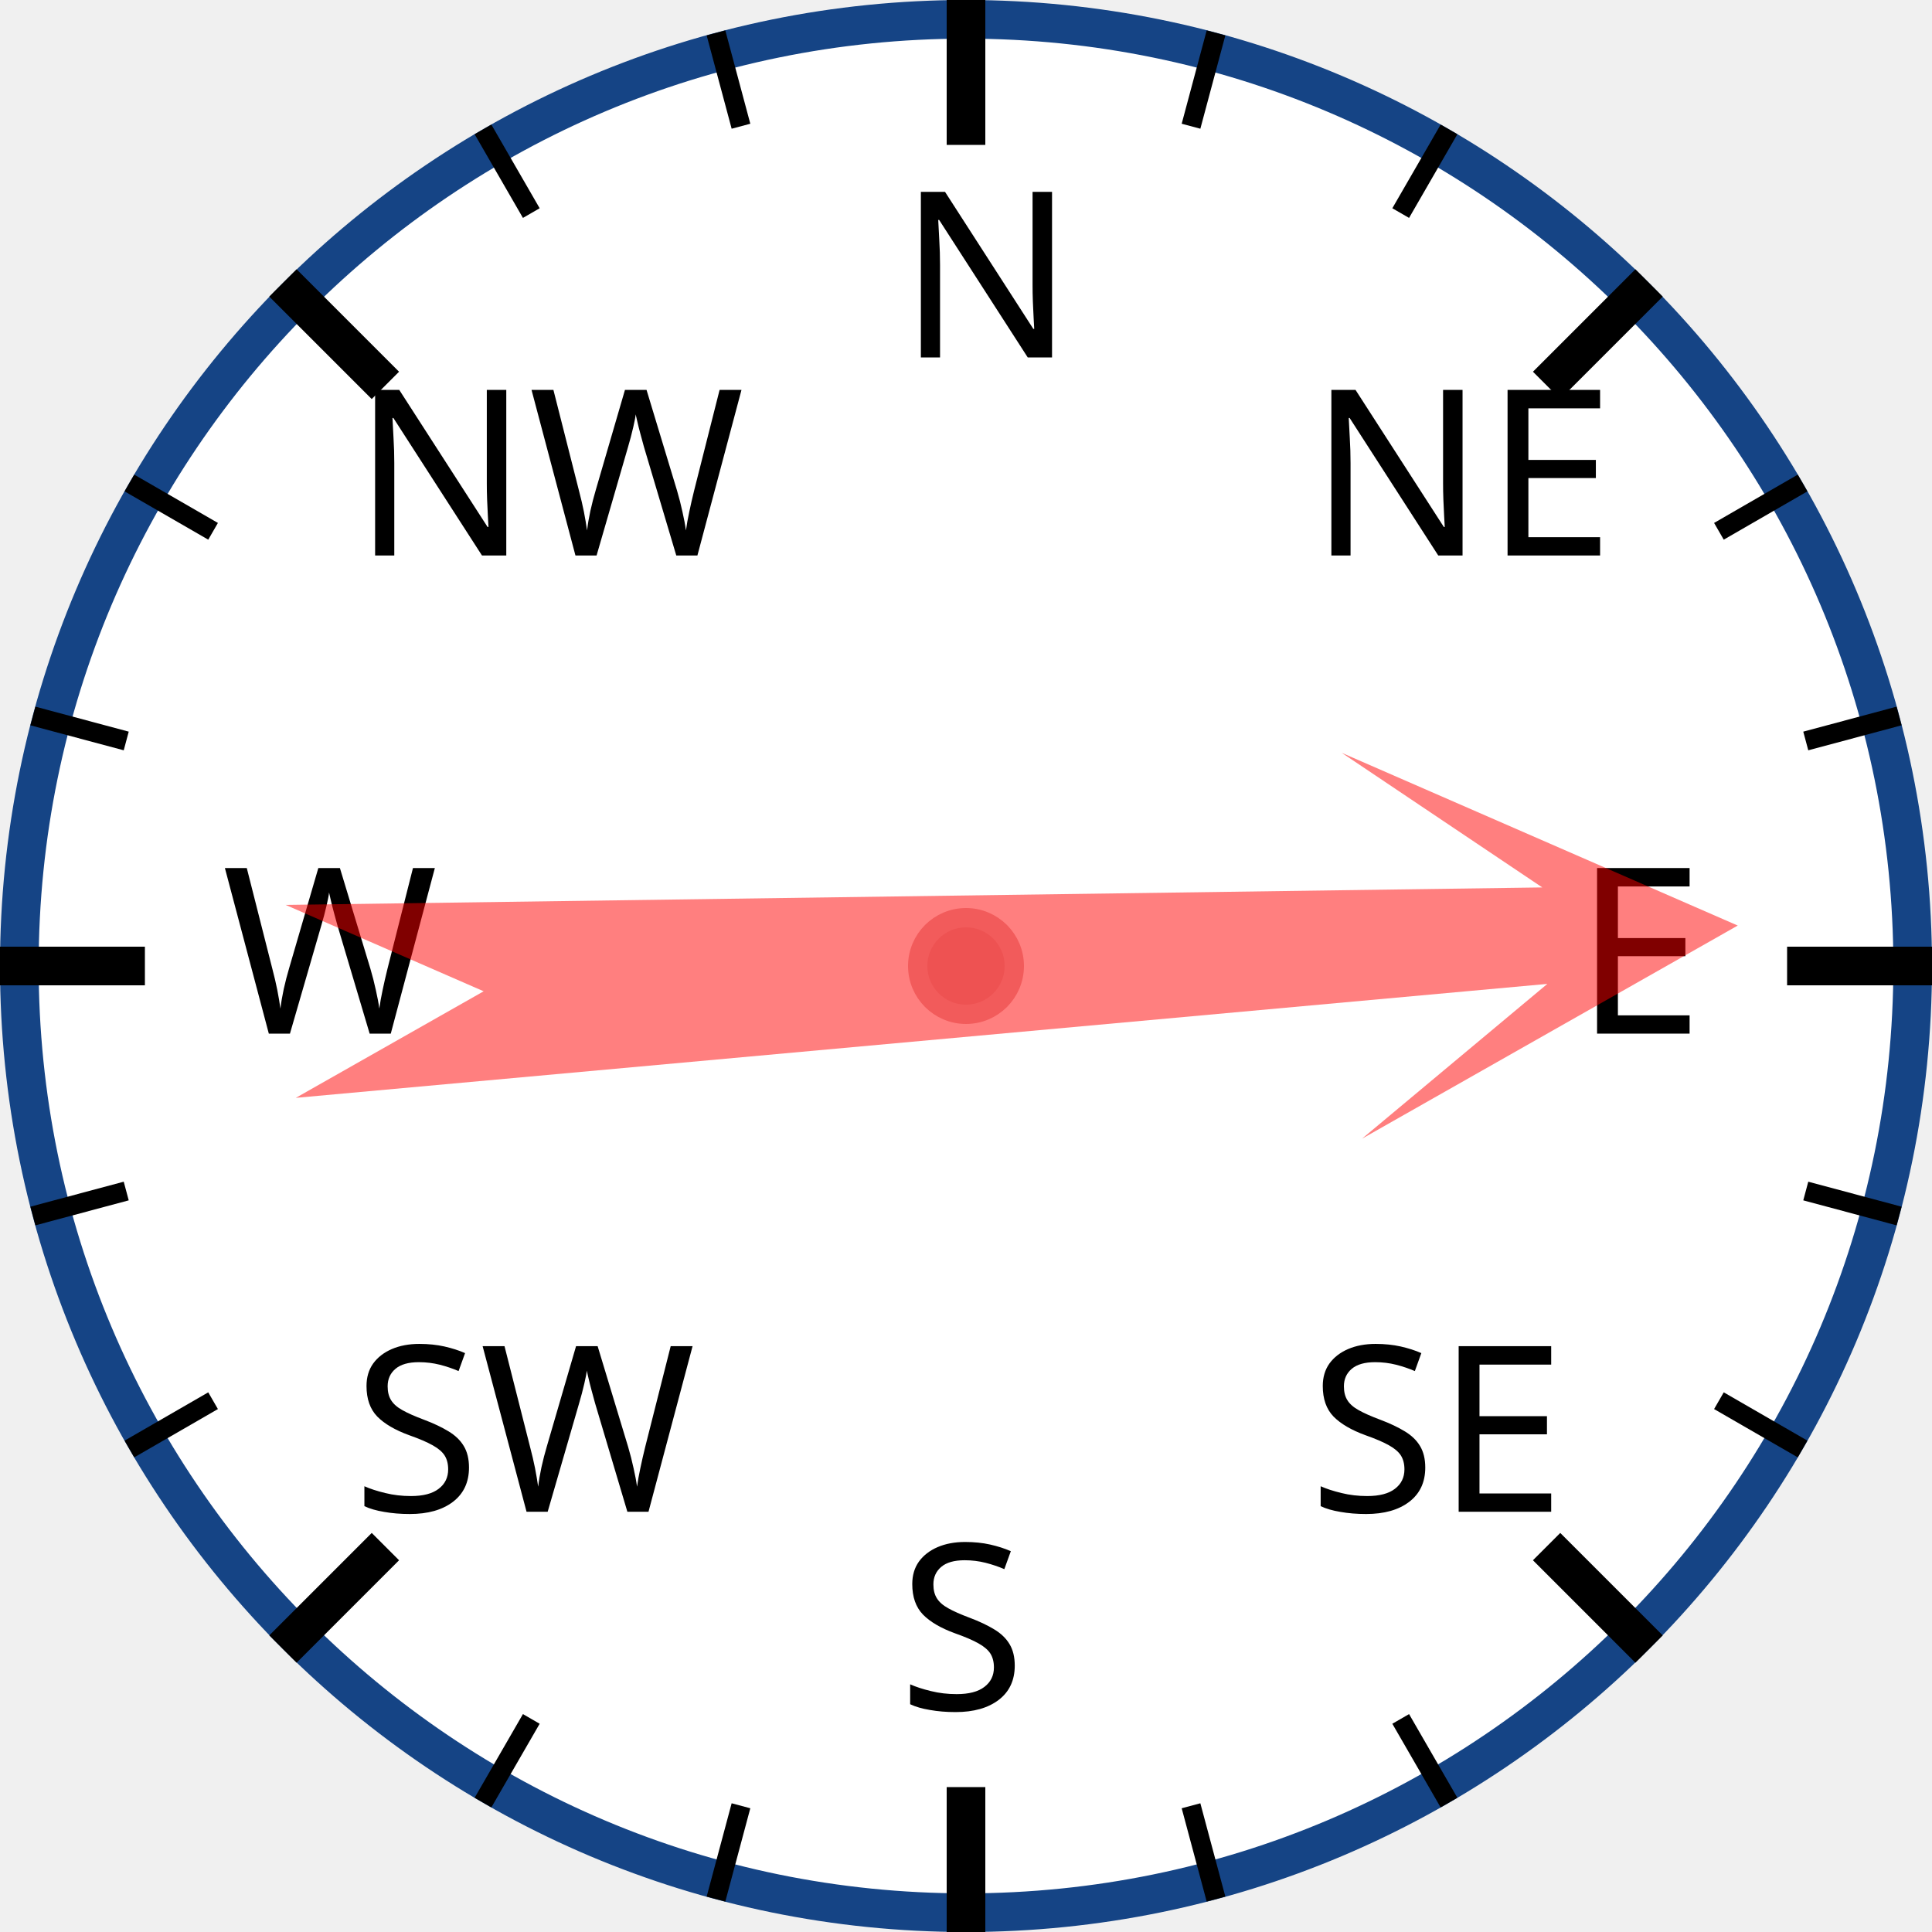
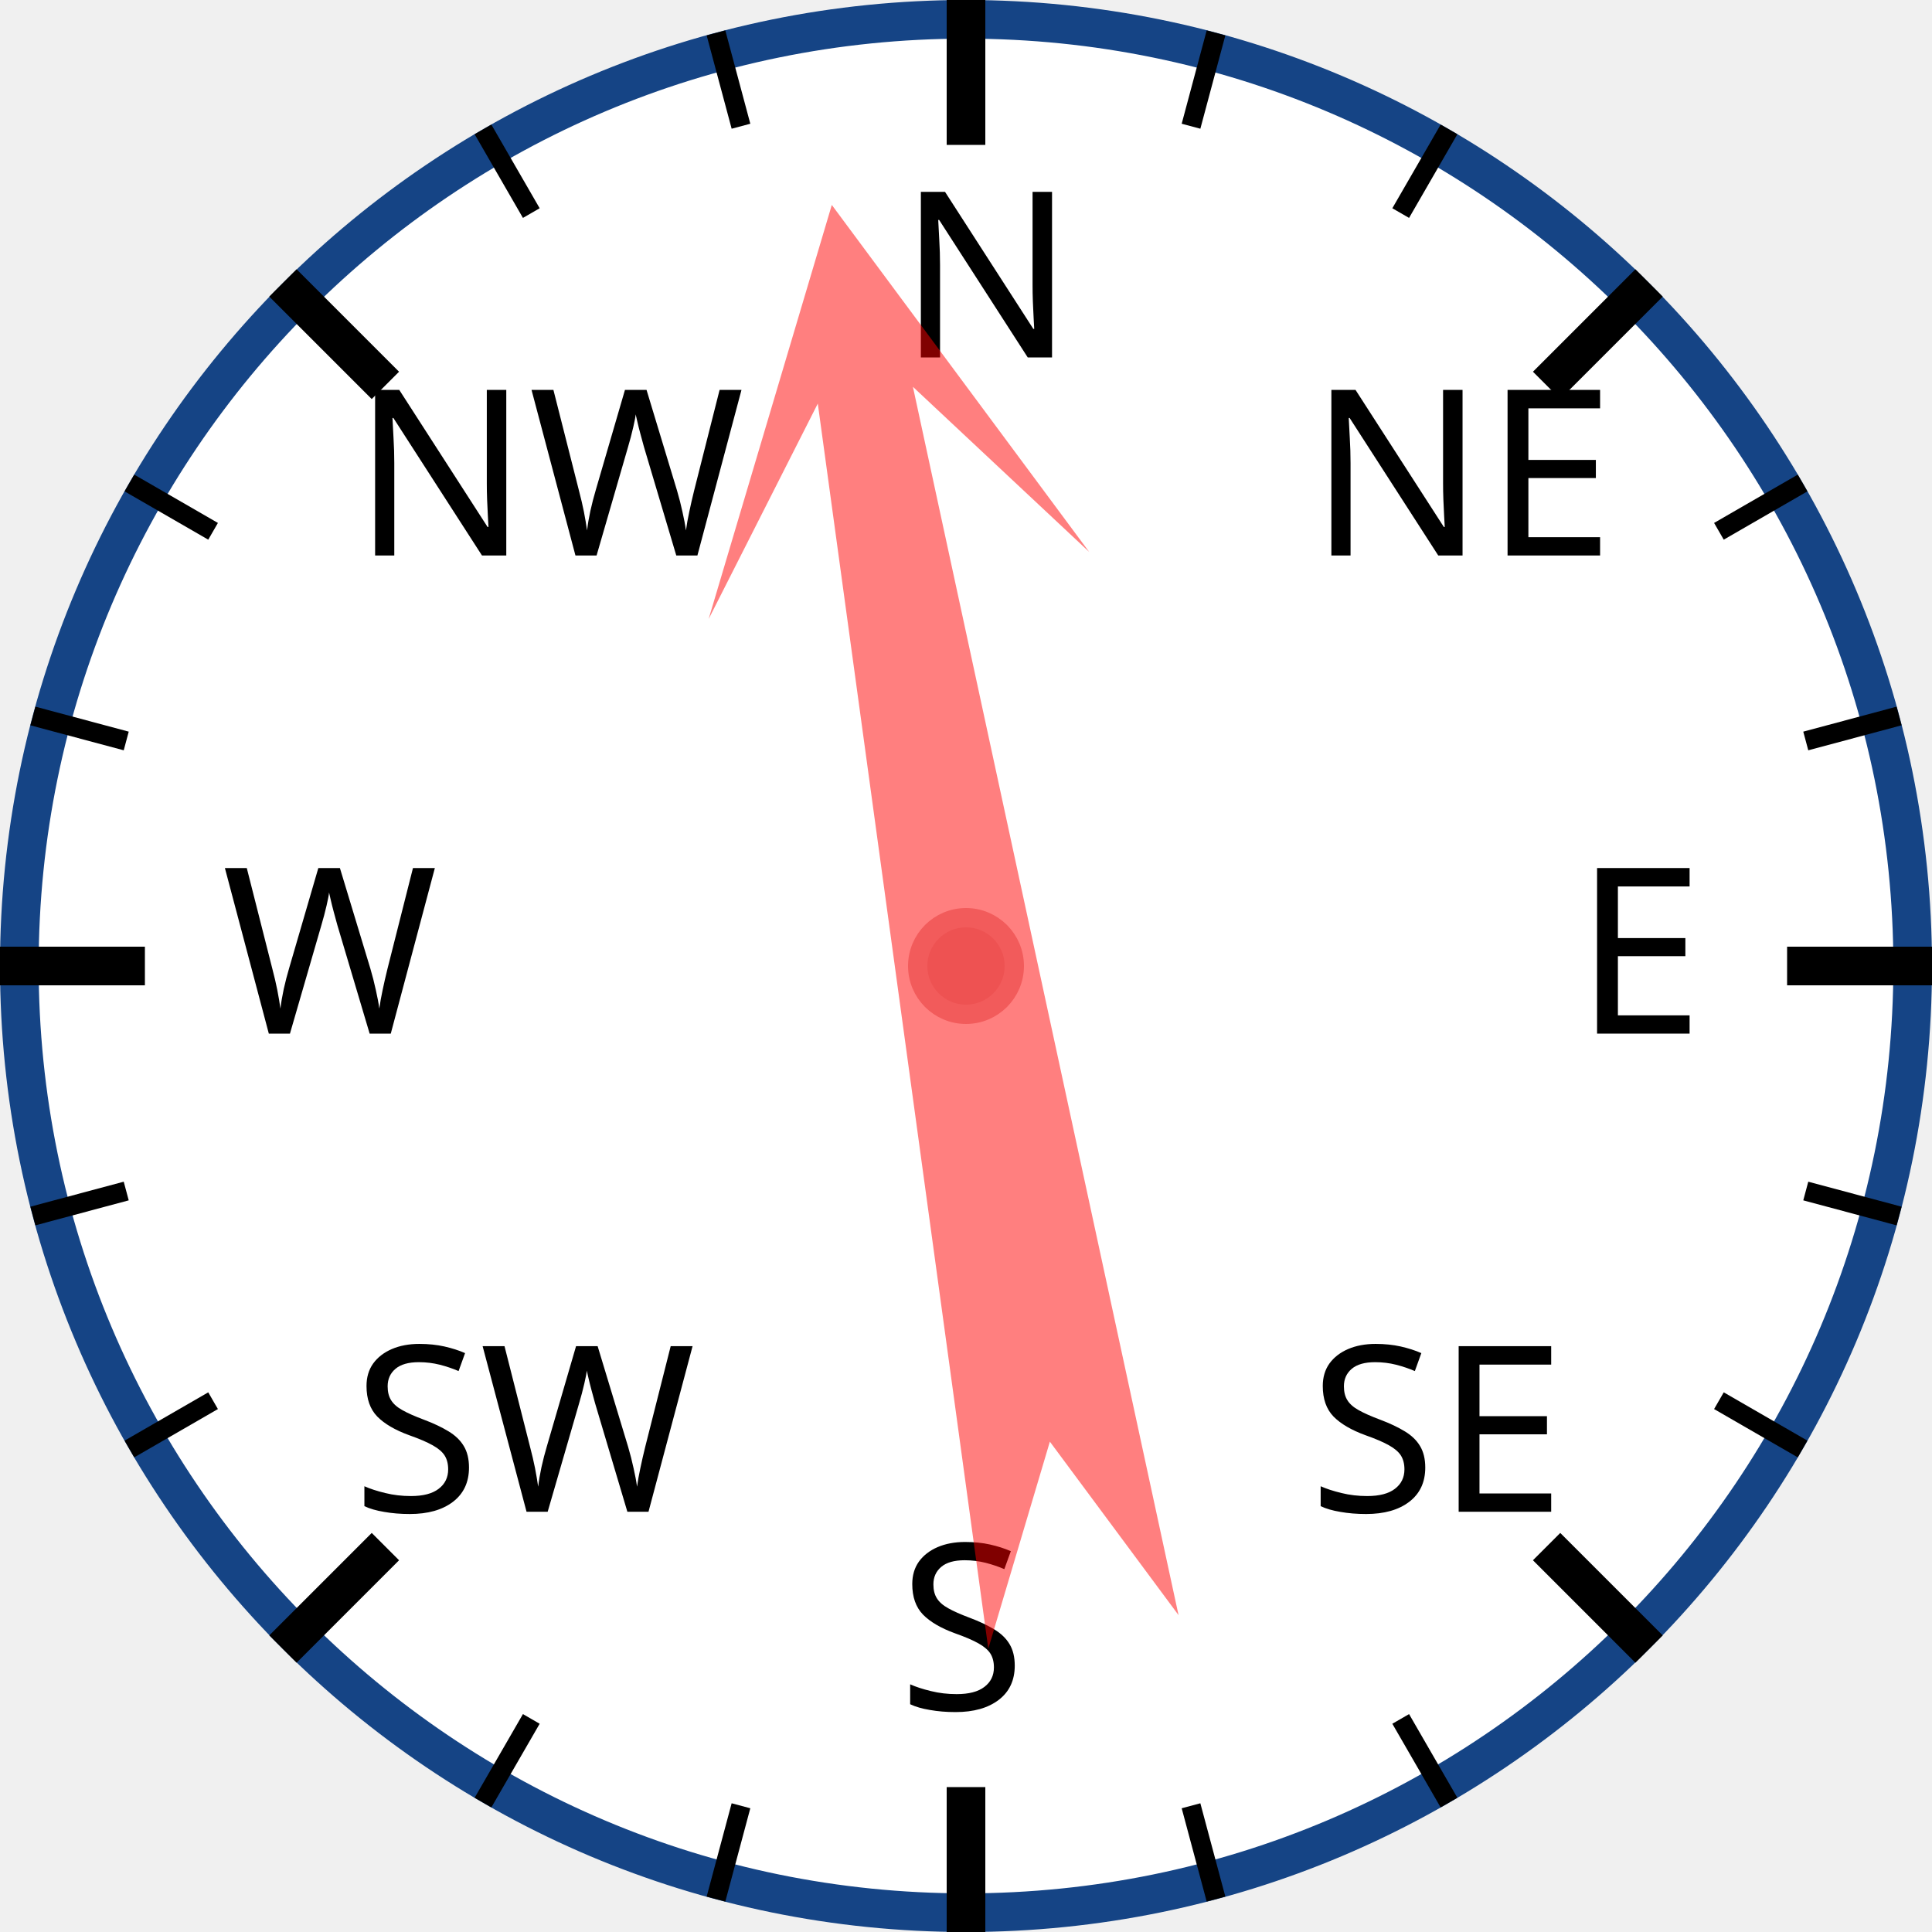
<svg xmlns="http://www.w3.org/2000/svg" width="120px" height="120px" viewBox="0 0 200 200">
  <circle cx="100" cy="100" r="98" style="fill: white; stroke: #154485; stroke-width: 4;" />
  <text x="93.0" y="37.0" style="font-family: sans-serif; font-size: 18pt;">N</text>
  <line x1="100.0" y1="0.0" x2="100.0" y2="15.0" style="stroke: black; stroke-width: 4;" />
  <line x1="74.118" y1="3.407" x2="76.706" y2="13.067" style="stroke: black; stroke-width: 2;" />
  <line x1="50" y1="13.397" x2="55" y2="22.058" style="stroke: black; stroke-width: 2;" />
  <text x="36.503" y="57.503" style="font-family: sans-serif; font-size: 18pt;">NW</text>
  <line x1="29.289" y1="29.289" x2="39.896" y2="39.896" style="stroke: black; stroke-width: 4;" />
  <line x1="13.397" y1="50" x2="22.058" y2="55" style="stroke: black; stroke-width: 2;" />
  <line x1="3.407" y1="74.118" x2="13.067" y2="76.706" style="stroke: black; stroke-width: 2;" />
  <text x="23.0" y="107.0" style="font-family: sans-serif; font-size: 18pt;">W</text>
  <line x1="0.0" y1="100.0" x2="15.0" y2="100.0" style="stroke: black; stroke-width: 4;" />
  <line x1="3.407" y1="125.882" x2="13.067" y2="123.294" style="stroke: black; stroke-width: 2;" />
  <line x1="13.397" y1="150" x2="22.058" y2="145" style="stroke: black; stroke-width: 2;" />
  <text x="36.503" y="156.497" style="font-family: sans-serif; font-size: 18pt;">SW</text>
  <line x1="29.289" y1="170.711" x2="39.896" y2="160.104" style="stroke: black; stroke-width: 4;" />
  <line x1="50" y1="186.603" x2="55" y2="177.942" style="stroke: black; stroke-width: 2;" />
  <line x1="74.118" y1="196.593" x2="76.706" y2="186.933" style="stroke: black; stroke-width: 2;" />
  <text x="93" y="177.0" style="font-family: sans-serif; font-size: 18pt;">S</text>
  <line x1="100" y1="200.0" x2="100" y2="185.0" style="stroke: black; stroke-width: 4;" />
  <line x1="125.882" y1="196.593" x2="123.294" y2="186.933" style="stroke: black; stroke-width: 2;" />
  <line x1="150.0" y1="186.603" x2="145.0" y2="177.942" style="stroke: black; stroke-width: 2;" />
  <text x="135.497" y="156.497" style="font-family: sans-serif; font-size: 18pt;">SE</text>
  <line x1="170.711" y1="170.711" x2="160.104" y2="160.104" style="stroke: black; stroke-width: 4;" />
  <line x1="186.603" y1="150" x2="177.942" y2="145" style="stroke: black; stroke-width: 2;" />
  <line x1="196.593" y1="125.882" x2="186.933" y2="123.294" style="stroke: black; stroke-width: 2;" />
  <text x="163.0" y="107" style="font-family: sans-serif; font-size: 18pt;">E</text>
  <line x1="200.0" y1="100" x2="185.0" y2="100" style="stroke: black; stroke-width: 4;" />
  <line x1="196.593" y1="74.118" x2="186.933" y2="76.706" style="stroke: black; stroke-width: 2;" />
  <line x1="186.603" y1="50" x2="177.942" y2="55" style="stroke: black; stroke-width: 2;" />
  <text x="135.497" y="57.503" style="font-family: sans-serif; font-size: 18pt;">NE</text>
  <line x1="170.711" y1="29.289" x2="160.104" y2="39.896" style="stroke: black; stroke-width: 4;" />
  <line x1="150" y1="13.397" x2="145" y2="22.058" style="stroke: black; stroke-width: 2;" />
  <line x1="125.882" y1="3.407" x2="123.294" y2="13.067" style="stroke: black; stroke-width: 2;" />
-   <polygon points="100 20 120 60 105 40 110 170 100 150 90 170 95 40 80 60" style="fill: red; fill-opacity: 0.5;" transform="rotate(87,100,100)" />
+   <polygon points="100 20 120 60 105 40 110 170 100 150 90 170 95 40 80 60" style="fill: red; fill-opacity: 0.5;" transform="rotate(350,100,100)" />
  <circle cx="100" cy="100" r="5" style="fill: #EE5252; stroke: #F25B5B; stroke-width: 2;" />
</svg>
